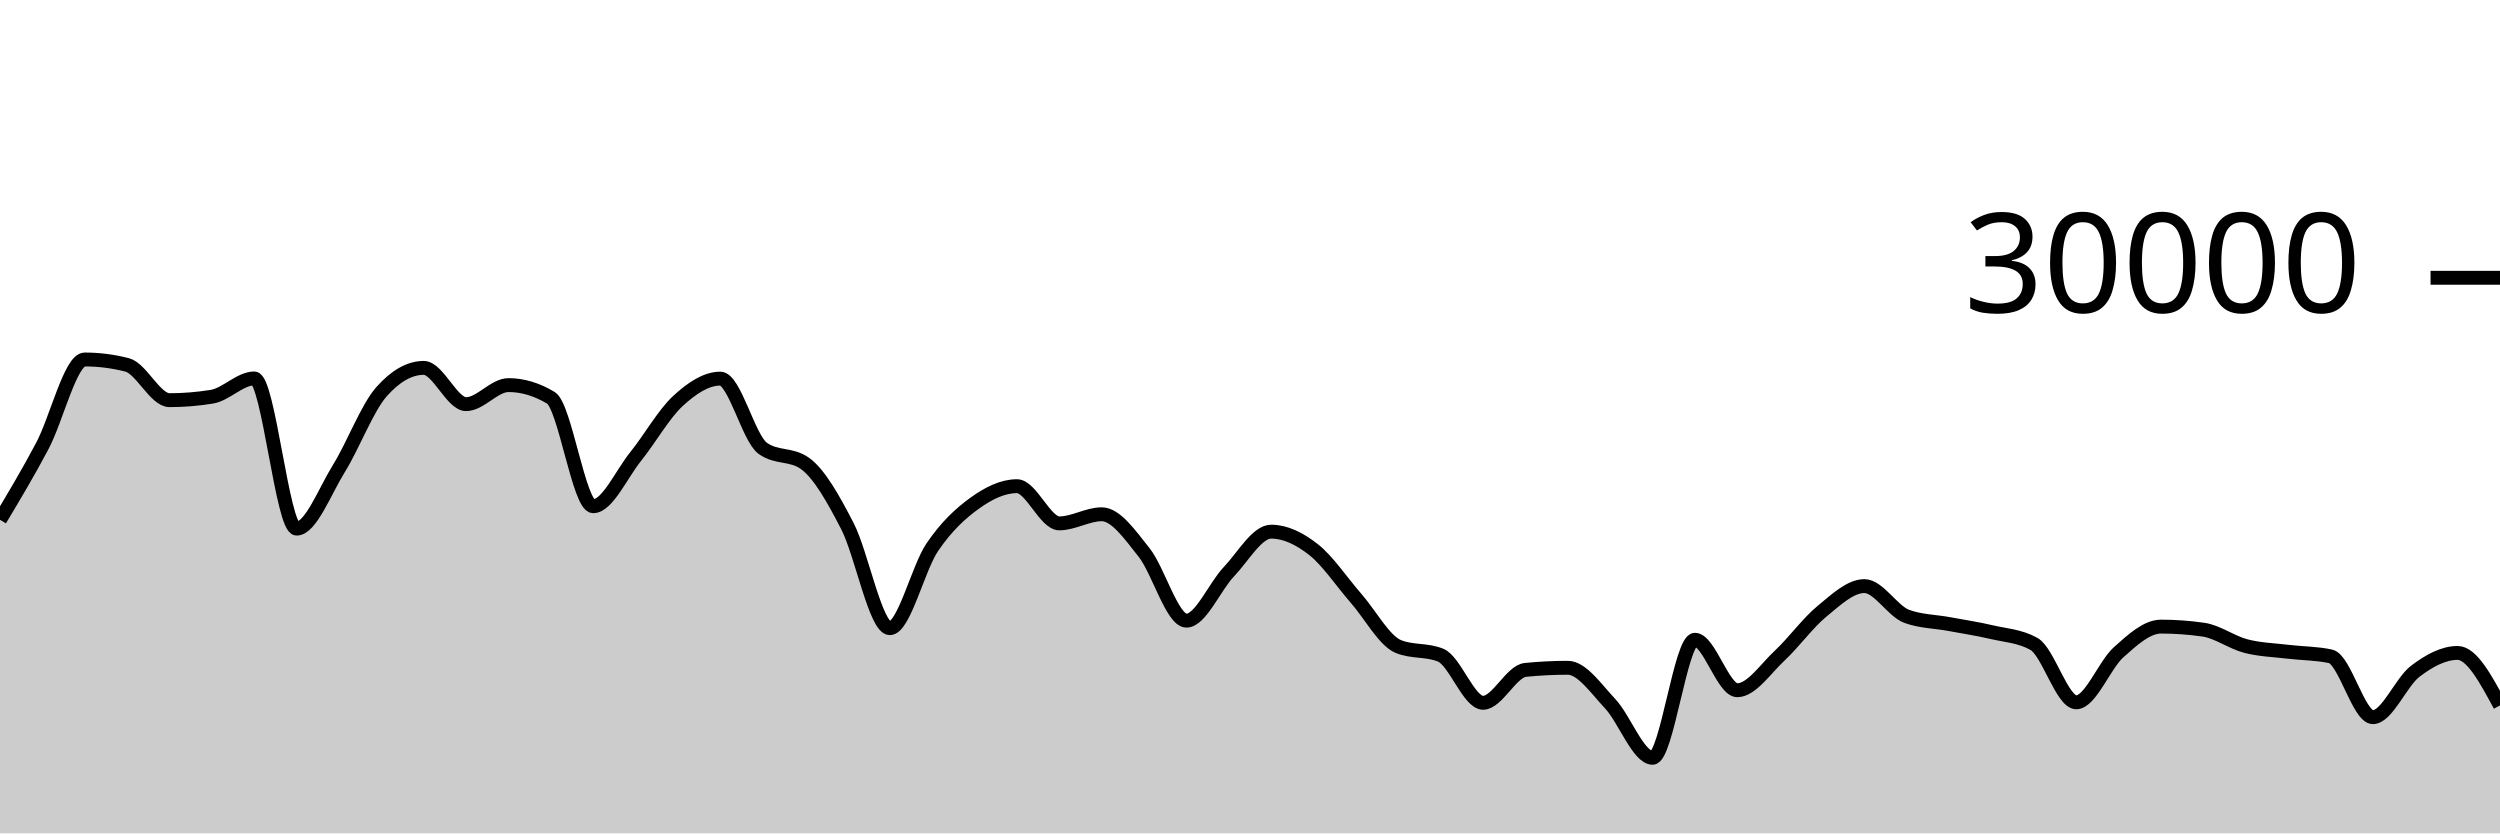
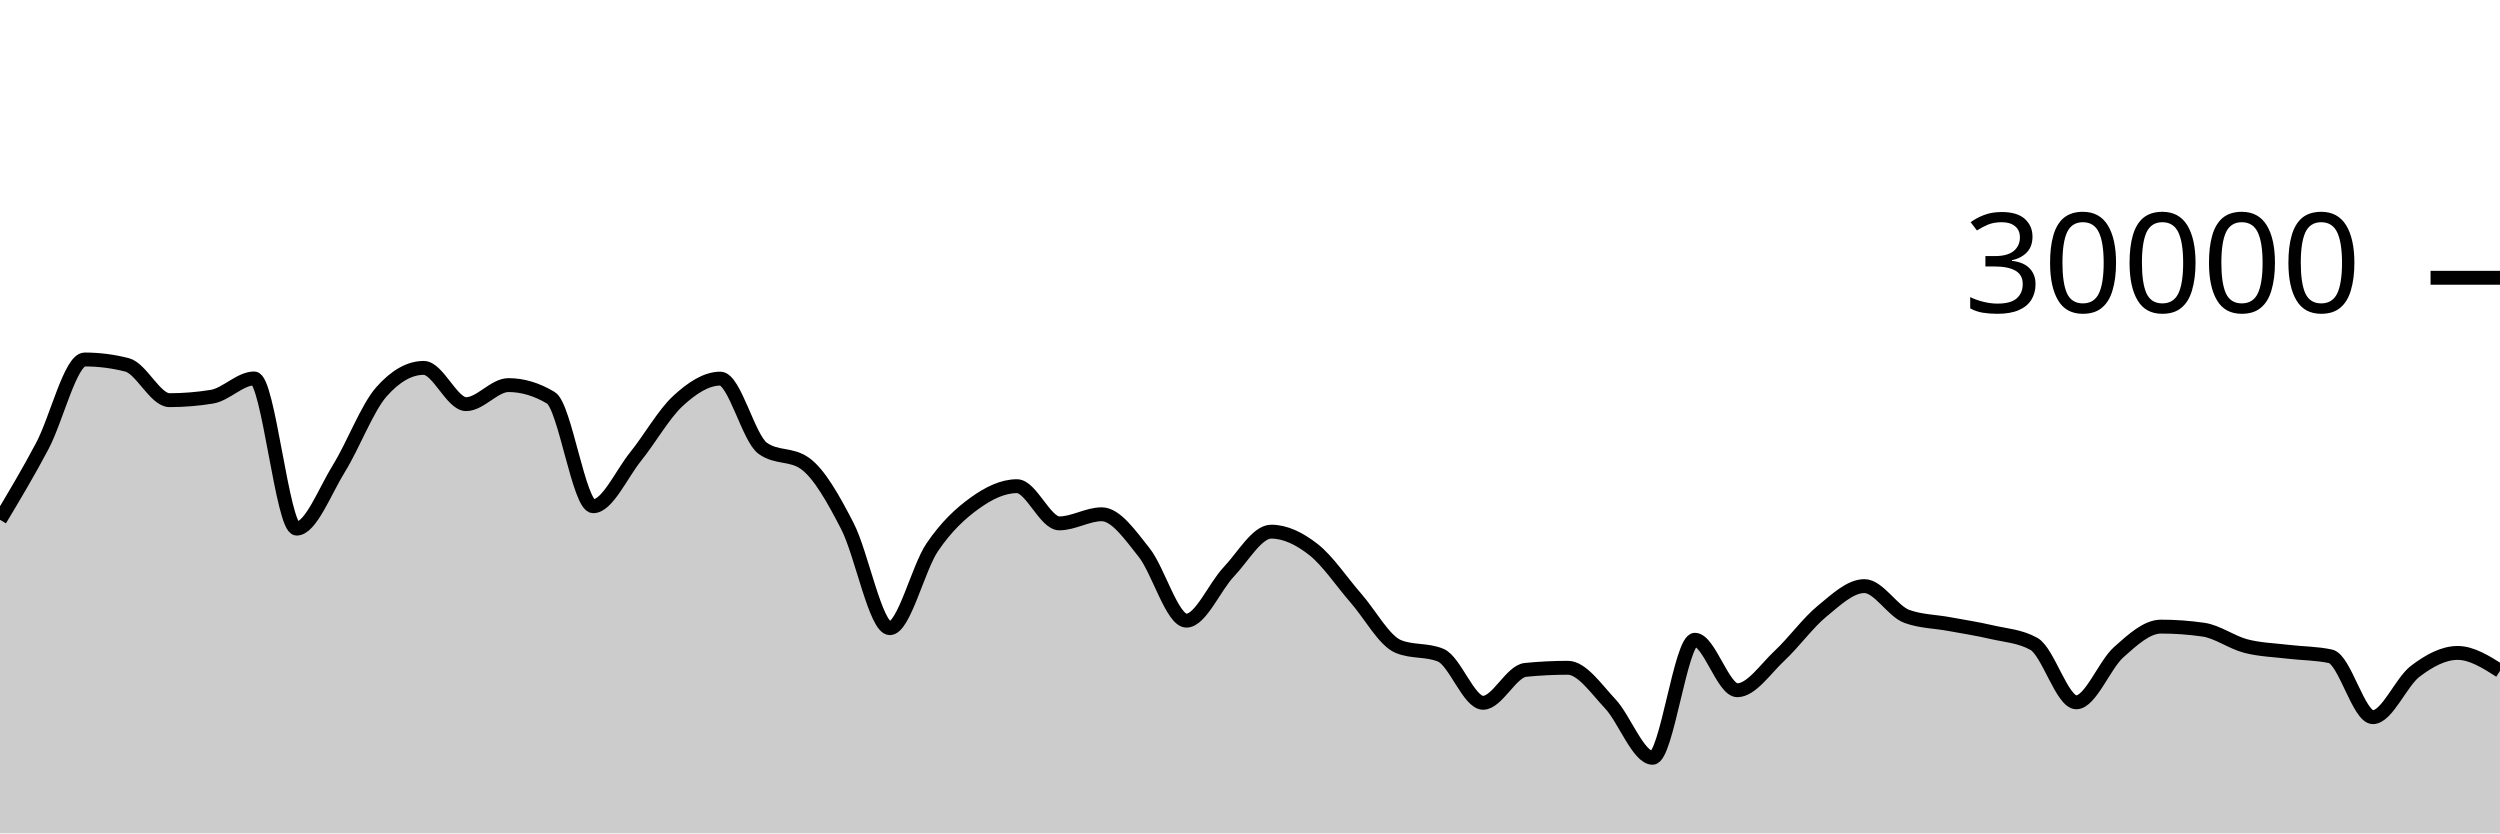
<svg xmlns="http://www.w3.org/2000/svg" viewBox="0 0 180 60">
  <g transform="translate(0,20)">
-     <path class="area" fill="rgba(0, 0, 0, 0.2)" d="M0,17.424C1.017,15.724,2.034,14.025,3.051,12.101C4.068,10.178,5.085,5.883,6.102,5.883C7.119,5.883,8.136,6.012,9.153,6.272C10.169,6.532,11.186,8.812,12.203,8.812C13.22,8.812,14.237,8.729,15.254,8.564C16.271,8.399,17.288,7.247,18.305,7.247C19.322,7.247,20.339,18.061,21.356,18.061C22.373,18.061,23.39,15.361,24.407,13.72C25.424,12.079,26.441,9.37,27.458,8.217C28.475,7.064,29.492,6.488,30.508,6.488C31.525,6.488,32.542,9.099,33.559,9.099C34.576,9.099,35.593,7.727,36.61,7.727C37.627,7.727,38.644,8.031,39.661,8.64C40.678,9.249,41.695,16.449,42.712,16.449C43.729,16.449,44.746,14.138,45.763,12.875C46.78,11.611,47.797,9.804,48.814,8.868C49.831,7.932,50.847,7.261,51.864,7.261C52.881,7.261,53.898,11.548,54.915,12.277C55.932,13.007,56.949,12.642,57.966,13.372C58.983,14.102,60,15.912,61.017,17.888C62.034,19.864,63.051,25.229,64.068,25.229C65.085,25.229,66.102,20.907,67.119,19.408C68.136,17.909,69.153,16.968,70.169,16.235C71.186,15.501,72.203,15.005,73.22,15.005C74.237,15.005,75.254,17.683,76.271,17.683C77.288,17.683,78.305,17.027,79.322,17.027C80.339,17.027,81.356,18.498,82.373,19.775C83.39,21.051,84.407,24.687,85.424,24.687C86.441,24.687,87.458,22.237,88.475,21.169C89.492,20.101,90.508,18.279,91.525,18.279C92.542,18.279,93.559,18.774,94.576,19.572C95.593,20.37,96.61,21.904,97.627,23.067C98.644,24.229,99.661,26.131,100.678,26.548C101.695,26.965,102.712,26.756,103.729,27.173C104.746,27.59,105.763,30.601,106.78,30.601C107.797,30.601,108.814,28.333,109.831,28.232C110.847,28.131,111.864,28.08,112.881,28.08C113.898,28.08,114.915,29.586,115.932,30.667C116.949,31.747,117.966,34.561,118.983,34.561C120,34.561,121.017,26.063,122.034,26.063C123.051,26.063,124.068,29.697,125.085,29.697C126.102,29.697,127.119,28.153,128.136,27.205C129.153,26.257,130.169,24.844,131.186,24.009C132.203,23.175,133.22,22.199,134.237,22.199C135.254,22.199,136.271,24.01,137.288,24.379C138.305,24.748,139.322,24.743,140.339,24.932C141.356,25.121,142.373,25.274,143.39,25.512C144.407,25.75,145.424,25.794,146.441,26.359C147.458,26.923,148.475,30.567,149.492,30.567C150.508,30.567,151.525,27.87,152.542,26.961C153.559,26.053,154.576,25.116,155.593,25.116C156.61,25.116,157.627,25.189,158.644,25.336C159.661,25.483,160.678,26.251,161.695,26.516C162.712,26.781,163.729,26.804,164.746,26.927C165.763,27.05,166.78,27.036,167.797,27.255C168.814,27.473,169.831,31.636,170.847,31.636C171.864,31.636,172.881,29.102,173.898,28.331C174.915,27.56,175.932,27.011,176.949,27.011C177.966,27.011,178.983,28.901,180,30.791L180,40C178.983,40,177.966,40,176.949,40C175.932,40,174.915,40,173.898,40C172.881,40,171.864,40,170.847,40C169.831,40,168.814,40,167.797,40C166.78,40,165.763,40,164.746,40C163.729,40,162.712,40,161.695,40C160.678,40,159.661,40,158.644,40C157.627,40,156.61,40,155.593,40C154.576,40,153.559,40,152.542,40C151.525,40,150.508,40,149.492,40C148.475,40,147.458,40,146.441,40C145.424,40,144.407,40,143.39,40C142.373,40,141.356,40,140.339,40C139.322,40,138.305,40,137.288,40C136.271,40,135.254,40,134.237,40C133.22,40,132.203,40,131.186,40C130.169,40,129.153,40,128.136,40C127.119,40,126.102,40,125.085,40C124.068,40,123.051,40,122.034,40C121.017,40,120,40,118.983,40C117.966,40,116.949,40,115.932,40C114.915,40,113.898,40,112.881,40C111.864,40,110.847,40,109.831,40C108.814,40,107.797,40,106.78,40C105.763,40,104.746,40,103.729,40C102.712,40,101.695,40,100.678,40C99.661,40,98.644,40,97.627,40C96.61,40,95.593,40,94.576,40C93.559,40,92.542,40,91.525,40C90.508,40,89.492,40,88.475,40C87.458,40,86.441,40,85.424,40C84.407,40,83.39,40,82.373,40C81.356,40,80.339,40,79.322,40C78.305,40,77.288,40,76.271,40C75.254,40,74.237,40,73.22,40C72.203,40,71.186,40,70.169,40C69.153,40,68.136,40,67.119,40C66.102,40,65.085,40,64.068,40C63.051,40,62.034,40,61.017,40C60,40,58.983,40,57.966,40C56.949,40,55.932,40,54.915,40C53.898,40,52.881,40,51.864,40C50.847,40,49.831,40,48.814,40C47.797,40,46.78,40,45.763,40C44.746,40,43.729,40,42.712,40C41.695,40,40.678,40,39.661,40C38.644,40,37.627,40,36.61,40C35.593,40,34.576,40,33.559,40C32.542,40,31.525,40,30.508,40C29.492,40,28.475,40,27.458,40C26.441,40,25.424,40,24.407,40C23.39,40,22.373,40,21.356,40C20.339,40,19.322,40,18.305,40C17.288,40,16.271,40,15.254,40C14.237,40,13.22,40,12.203,40C11.186,40,10.169,40,9.153,40C8.136,40,7.119,40,6.102,40C5.085,40,4.068,40,3.051,40C2.034,40,1.017,40,0,40Z" />
-     <path class="line" stroke="black" fill="none" d="M0,17.424C1.017,15.724,2.034,14.025,3.051,12.101C4.068,10.178,5.085,5.883,6.102,5.883C7.119,5.883,8.136,6.012,9.153,6.272C10.169,6.532,11.186,8.812,12.203,8.812C13.22,8.812,14.237,8.729,15.254,8.564C16.271,8.399,17.288,7.247,18.305,7.247C19.322,7.247,20.339,18.061,21.356,18.061C22.373,18.061,23.39,15.361,24.407,13.72C25.424,12.079,26.441,9.37,27.458,8.217C28.475,7.064,29.492,6.488,30.508,6.488C31.525,6.488,32.542,9.099,33.559,9.099C34.576,9.099,35.593,7.727,36.61,7.727C37.627,7.727,38.644,8.031,39.661,8.64C40.678,9.249,41.695,16.449,42.712,16.449C43.729,16.449,44.746,14.138,45.763,12.875C46.78,11.611,47.797,9.804,48.814,8.868C49.831,7.932,50.847,7.261,51.864,7.261C52.881,7.261,53.898,11.548,54.915,12.277C55.932,13.007,56.949,12.642,57.966,13.372C58.983,14.102,60,15.912,61.017,17.888C62.034,19.864,63.051,25.229,64.068,25.229C65.085,25.229,66.102,20.907,67.119,19.408C68.136,17.909,69.153,16.968,70.169,16.235C71.186,15.501,72.203,15.005,73.22,15.005C74.237,15.005,75.254,17.683,76.271,17.683C77.288,17.683,78.305,17.027,79.322,17.027C80.339,17.027,81.356,18.498,82.373,19.775C83.39,21.051,84.407,24.687,85.424,24.687C86.441,24.687,87.458,22.237,88.475,21.169C89.492,20.101,90.508,18.279,91.525,18.279C92.542,18.279,93.559,18.774,94.576,19.572C95.593,20.37,96.61,21.904,97.627,23.067C98.644,24.229,99.661,26.131,100.678,26.548C101.695,26.965,102.712,26.756,103.729,27.173C104.746,27.59,105.763,30.601,106.78,30.601C107.797,30.601,108.814,28.333,109.831,28.232C110.847,28.131,111.864,28.08,112.881,28.08C113.898,28.08,114.915,29.586,115.932,30.667C116.949,31.747,117.966,34.561,118.983,34.561C120,34.561,121.017,26.063,122.034,26.063C123.051,26.063,124.068,29.697,125.085,29.697C126.102,29.697,127.119,28.153,128.136,27.205C129.153,26.257,130.169,24.844,131.186,24.009C132.203,23.175,133.22,22.199,134.237,22.199C135.254,22.199,136.271,24.01,137.288,24.379C138.305,24.748,139.322,24.743,140.339,24.932C141.356,25.121,142.373,25.274,143.39,25.512C144.407,25.75,145.424,25.794,146.441,26.359C147.458,26.923,148.475,30.567,149.492,30.567C150.508,30.567,151.525,27.87,152.542,26.961C153.559,26.053,154.576,25.116,155.593,25.116C156.61,25.116,157.627,25.189,158.644,25.336C159.661,25.483,160.678,26.251,161.695,26.516C162.712,26.781,163.729,26.804,164.746,26.927C165.763,27.05,166.78,27.036,167.797,27.255C168.814,27.473,169.831,31.636,170.847,31.636C171.864,31.636,172.881,29.102,173.898,28.331C174.915,27.56,175.932,27.011,176.949,27.011C177.966,27.011,178.983,28.901,180,30.791" />
+     <path class="area" fill="rgba(0, 0, 0, 0.2)" d="M0,17.424C1.017,15.724,2.034,14.025,3.051,12.101C4.068,10.178,5.085,5.883,6.102,5.883C7.119,5.883,8.136,6.012,9.153,6.272C10.169,6.532,11.186,8.812,12.203,8.812C13.22,8.812,14.237,8.729,15.254,8.564C16.271,8.399,17.288,7.247,18.305,7.247C19.322,7.247,20.339,18.061,21.356,18.061C22.373,18.061,23.39,15.361,24.407,13.72C25.424,12.079,26.441,9.37,27.458,8.217C28.475,7.064,29.492,6.488,30.508,6.488C31.525,6.488,32.542,9.099,33.559,9.099C34.576,9.099,35.593,7.727,36.61,7.727C37.627,7.727,38.644,8.031,39.661,8.64C40.678,9.249,41.695,16.449,42.712,16.449C43.729,16.449,44.746,14.138,45.763,12.875C46.78,11.611,47.797,9.804,48.814,8.868C49.831,7.932,50.847,7.261,51.864,7.261C52.881,7.261,53.898,11.548,54.915,12.277C55.932,13.007,56.949,12.642,57.966,13.372C58.983,14.102,60,15.912,61.017,17.888C62.034,19.864,63.051,25.229,64.068,25.229C65.085,25.229,66.102,20.907,67.119,19.408C68.136,17.909,69.153,16.968,70.169,16.235C71.186,15.501,72.203,15.005,73.22,15.005C74.237,15.005,75.254,17.683,76.271,17.683C77.288,17.683,78.305,17.027,79.322,17.027C80.339,17.027,81.356,18.498,82.373,19.775C83.39,21.051,84.407,24.687,85.424,24.687C86.441,24.687,87.458,22.237,88.475,21.169C89.492,20.101,90.508,18.279,91.525,18.279C92.542,18.279,93.559,18.774,94.576,19.572C95.593,20.37,96.61,21.904,97.627,23.067C98.644,24.229,99.661,26.131,100.678,26.548C101.695,26.965,102.712,26.756,103.729,27.173C104.746,27.59,105.763,30.601,106.78,30.601C107.797,30.601,108.814,28.333,109.831,28.232C110.847,28.131,111.864,28.08,112.881,28.08C113.898,28.08,114.915,29.586,115.932,30.667C116.949,31.747,117.966,34.561,118.983,34.561C120,34.561,121.017,26.063,122.034,26.063C123.051,26.063,124.068,29.697,125.085,29.697C126.102,29.697,127.119,28.153,128.136,27.205C129.153,26.257,130.169,24.844,131.186,24.009C132.203,23.175,133.22,22.199,134.237,22.199C135.254,22.199,136.271,24.01,137.288,24.379C138.305,24.748,139.322,24.743,140.339,24.932C141.356,25.121,142.373,25.274,143.39,25.512C144.407,25.75,145.424,25.794,146.441,26.359C147.458,26.923,148.475,30.567,149.492,30.567C150.508,30.567,151.525,27.87,152.542,26.961C153.559,26.053,154.576,25.116,155.593,25.116C156.61,25.116,157.627,25.189,158.644,25.336C159.661,25.483,160.678,26.251,161.695,26.516C162.712,26.781,163.729,26.804,164.746,26.927C165.763,27.05,166.78,27.036,167.797,27.255C168.814,27.473,169.831,31.636,170.847,31.636C171.864,31.636,172.881,29.102,173.898,28.331C174.915,27.56,175.932,27.011,176.949,27.011C177.966,27.011,178.983,27.655,180,28.3L180,40C178.983,40,177.966,40,176.949,40C175.932,40,174.915,40,173.898,40C172.881,40,171.864,40,170.847,40C169.831,40,168.814,40,167.797,40C166.78,40,165.763,40,164.746,40C163.729,40,162.712,40,161.695,40C160.678,40,159.661,40,158.644,40C157.627,40,156.61,40,155.593,40C154.576,40,153.559,40,152.542,40C151.525,40,150.508,40,149.492,40C148.475,40,147.458,40,146.441,40C145.424,40,144.407,40,143.39,40C142.373,40,141.356,40,140.339,40C139.322,40,138.305,40,137.288,40C136.271,40,135.254,40,134.237,40C133.22,40,132.203,40,131.186,40C130.169,40,129.153,40,128.136,40C127.119,40,126.102,40,125.085,40C124.068,40,123.051,40,122.034,40C121.017,40,120,40,118.983,40C117.966,40,116.949,40,115.932,40C114.915,40,113.898,40,112.881,40C111.864,40,110.847,40,109.831,40C108.814,40,107.797,40,106.78,40C105.763,40,104.746,40,103.729,40C102.712,40,101.695,40,100.678,40C99.661,40,98.644,40,97.627,40C96.61,40,95.593,40,94.576,40C93.559,40,92.542,40,91.525,40C90.508,40,89.492,40,88.475,40C87.458,40,86.441,40,85.424,40C84.407,40,83.39,40,82.373,40C81.356,40,80.339,40,79.322,40C78.305,40,77.288,40,76.271,40C75.254,40,74.237,40,73.22,40C72.203,40,71.186,40,70.169,40C69.153,40,68.136,40,67.119,40C66.102,40,65.085,40,64.068,40C63.051,40,62.034,40,61.017,40C60,40,58.983,40,57.966,40C56.949,40,55.932,40,54.915,40C53.898,40,52.881,40,51.864,40C50.847,40,49.831,40,48.814,40C47.797,40,46.78,40,45.763,40C44.746,40,43.729,40,42.712,40C41.695,40,40.678,40,39.661,40C38.644,40,37.627,40,36.61,40C35.593,40,34.576,40,33.559,40C32.542,40,31.525,40,30.508,40C29.492,40,28.475,40,27.458,40C26.441,40,25.424,40,24.407,40C23.39,40,22.373,40,21.356,40C20.339,40,19.322,40,18.305,40C17.288,40,16.271,40,15.254,40C14.237,40,13.22,40,12.203,40C11.186,40,10.169,40,9.153,40C8.136,40,7.119,40,6.102,40C5.085,40,4.068,40,3.051,40C2.034,40,1.017,40,0,40Z" />
+     <path class="line" stroke="black" fill="none" d="M0,17.424C1.017,15.724,2.034,14.025,3.051,12.101C4.068,10.178,5.085,5.883,6.102,5.883C7.119,5.883,8.136,6.012,9.153,6.272C10.169,6.532,11.186,8.812,12.203,8.812C13.22,8.812,14.237,8.729,15.254,8.564C16.271,8.399,17.288,7.247,18.305,7.247C19.322,7.247,20.339,18.061,21.356,18.061C22.373,18.061,23.39,15.361,24.407,13.72C25.424,12.079,26.441,9.37,27.458,8.217C28.475,7.064,29.492,6.488,30.508,6.488C31.525,6.488,32.542,9.099,33.559,9.099C34.576,9.099,35.593,7.727,36.61,7.727C37.627,7.727,38.644,8.031,39.661,8.64C40.678,9.249,41.695,16.449,42.712,16.449C43.729,16.449,44.746,14.138,45.763,12.875C46.78,11.611,47.797,9.804,48.814,8.868C49.831,7.932,50.847,7.261,51.864,7.261C52.881,7.261,53.898,11.548,54.915,12.277C55.932,13.007,56.949,12.642,57.966,13.372C58.983,14.102,60,15.912,61.017,17.888C62.034,19.864,63.051,25.229,64.068,25.229C65.085,25.229,66.102,20.907,67.119,19.408C68.136,17.909,69.153,16.968,70.169,16.235C71.186,15.501,72.203,15.005,73.22,15.005C74.237,15.005,75.254,17.683,76.271,17.683C77.288,17.683,78.305,17.027,79.322,17.027C80.339,17.027,81.356,18.498,82.373,19.775C83.39,21.051,84.407,24.687,85.424,24.687C86.441,24.687,87.458,22.237,88.475,21.169C89.492,20.101,90.508,18.279,91.525,18.279C92.542,18.279,93.559,18.774,94.576,19.572C95.593,20.37,96.61,21.904,97.627,23.067C98.644,24.229,99.661,26.131,100.678,26.548C101.695,26.965,102.712,26.756,103.729,27.173C104.746,27.59,105.763,30.601,106.78,30.601C107.797,30.601,108.814,28.333,109.831,28.232C110.847,28.131,111.864,28.08,112.881,28.08C113.898,28.08,114.915,29.586,115.932,30.667C116.949,31.747,117.966,34.561,118.983,34.561C120,34.561,121.017,26.063,122.034,26.063C123.051,26.063,124.068,29.697,125.085,29.697C126.102,29.697,127.119,28.153,128.136,27.205C129.153,26.257,130.169,24.844,131.186,24.009C132.203,23.175,133.22,22.199,134.237,22.199C135.254,22.199,136.271,24.01,137.288,24.379C138.305,24.748,139.322,24.743,140.339,24.932C141.356,25.121,142.373,25.274,143.39,25.512C144.407,25.75,145.424,25.794,146.441,26.359C147.458,26.923,148.475,30.567,149.492,30.567C150.508,30.567,151.525,27.87,152.542,26.961C153.559,26.053,154.576,25.116,155.593,25.116C156.61,25.116,157.627,25.189,158.644,25.336C159.661,25.483,160.678,26.251,161.695,26.516C162.712,26.781,163.729,26.804,164.746,26.927C165.763,27.05,166.78,27.036,167.797,27.255C168.814,27.473,169.831,31.636,170.847,31.636C171.864,31.636,172.881,29.102,173.898,28.331C174.915,27.56,175.932,27.011,176.949,27.011C177.966,27.011,178.983,27.655,180,28.3" />
    <path class="axis-ceiling" stroke-width="1" stroke="black" fill="none" d="M175,0L180,0" />
    <text class="axis-ceiling-label" font-family="sans-serif" text-anchor="end" font-size="10px" x="170" y="2.5">30000</text>
  </g>
</svg>
